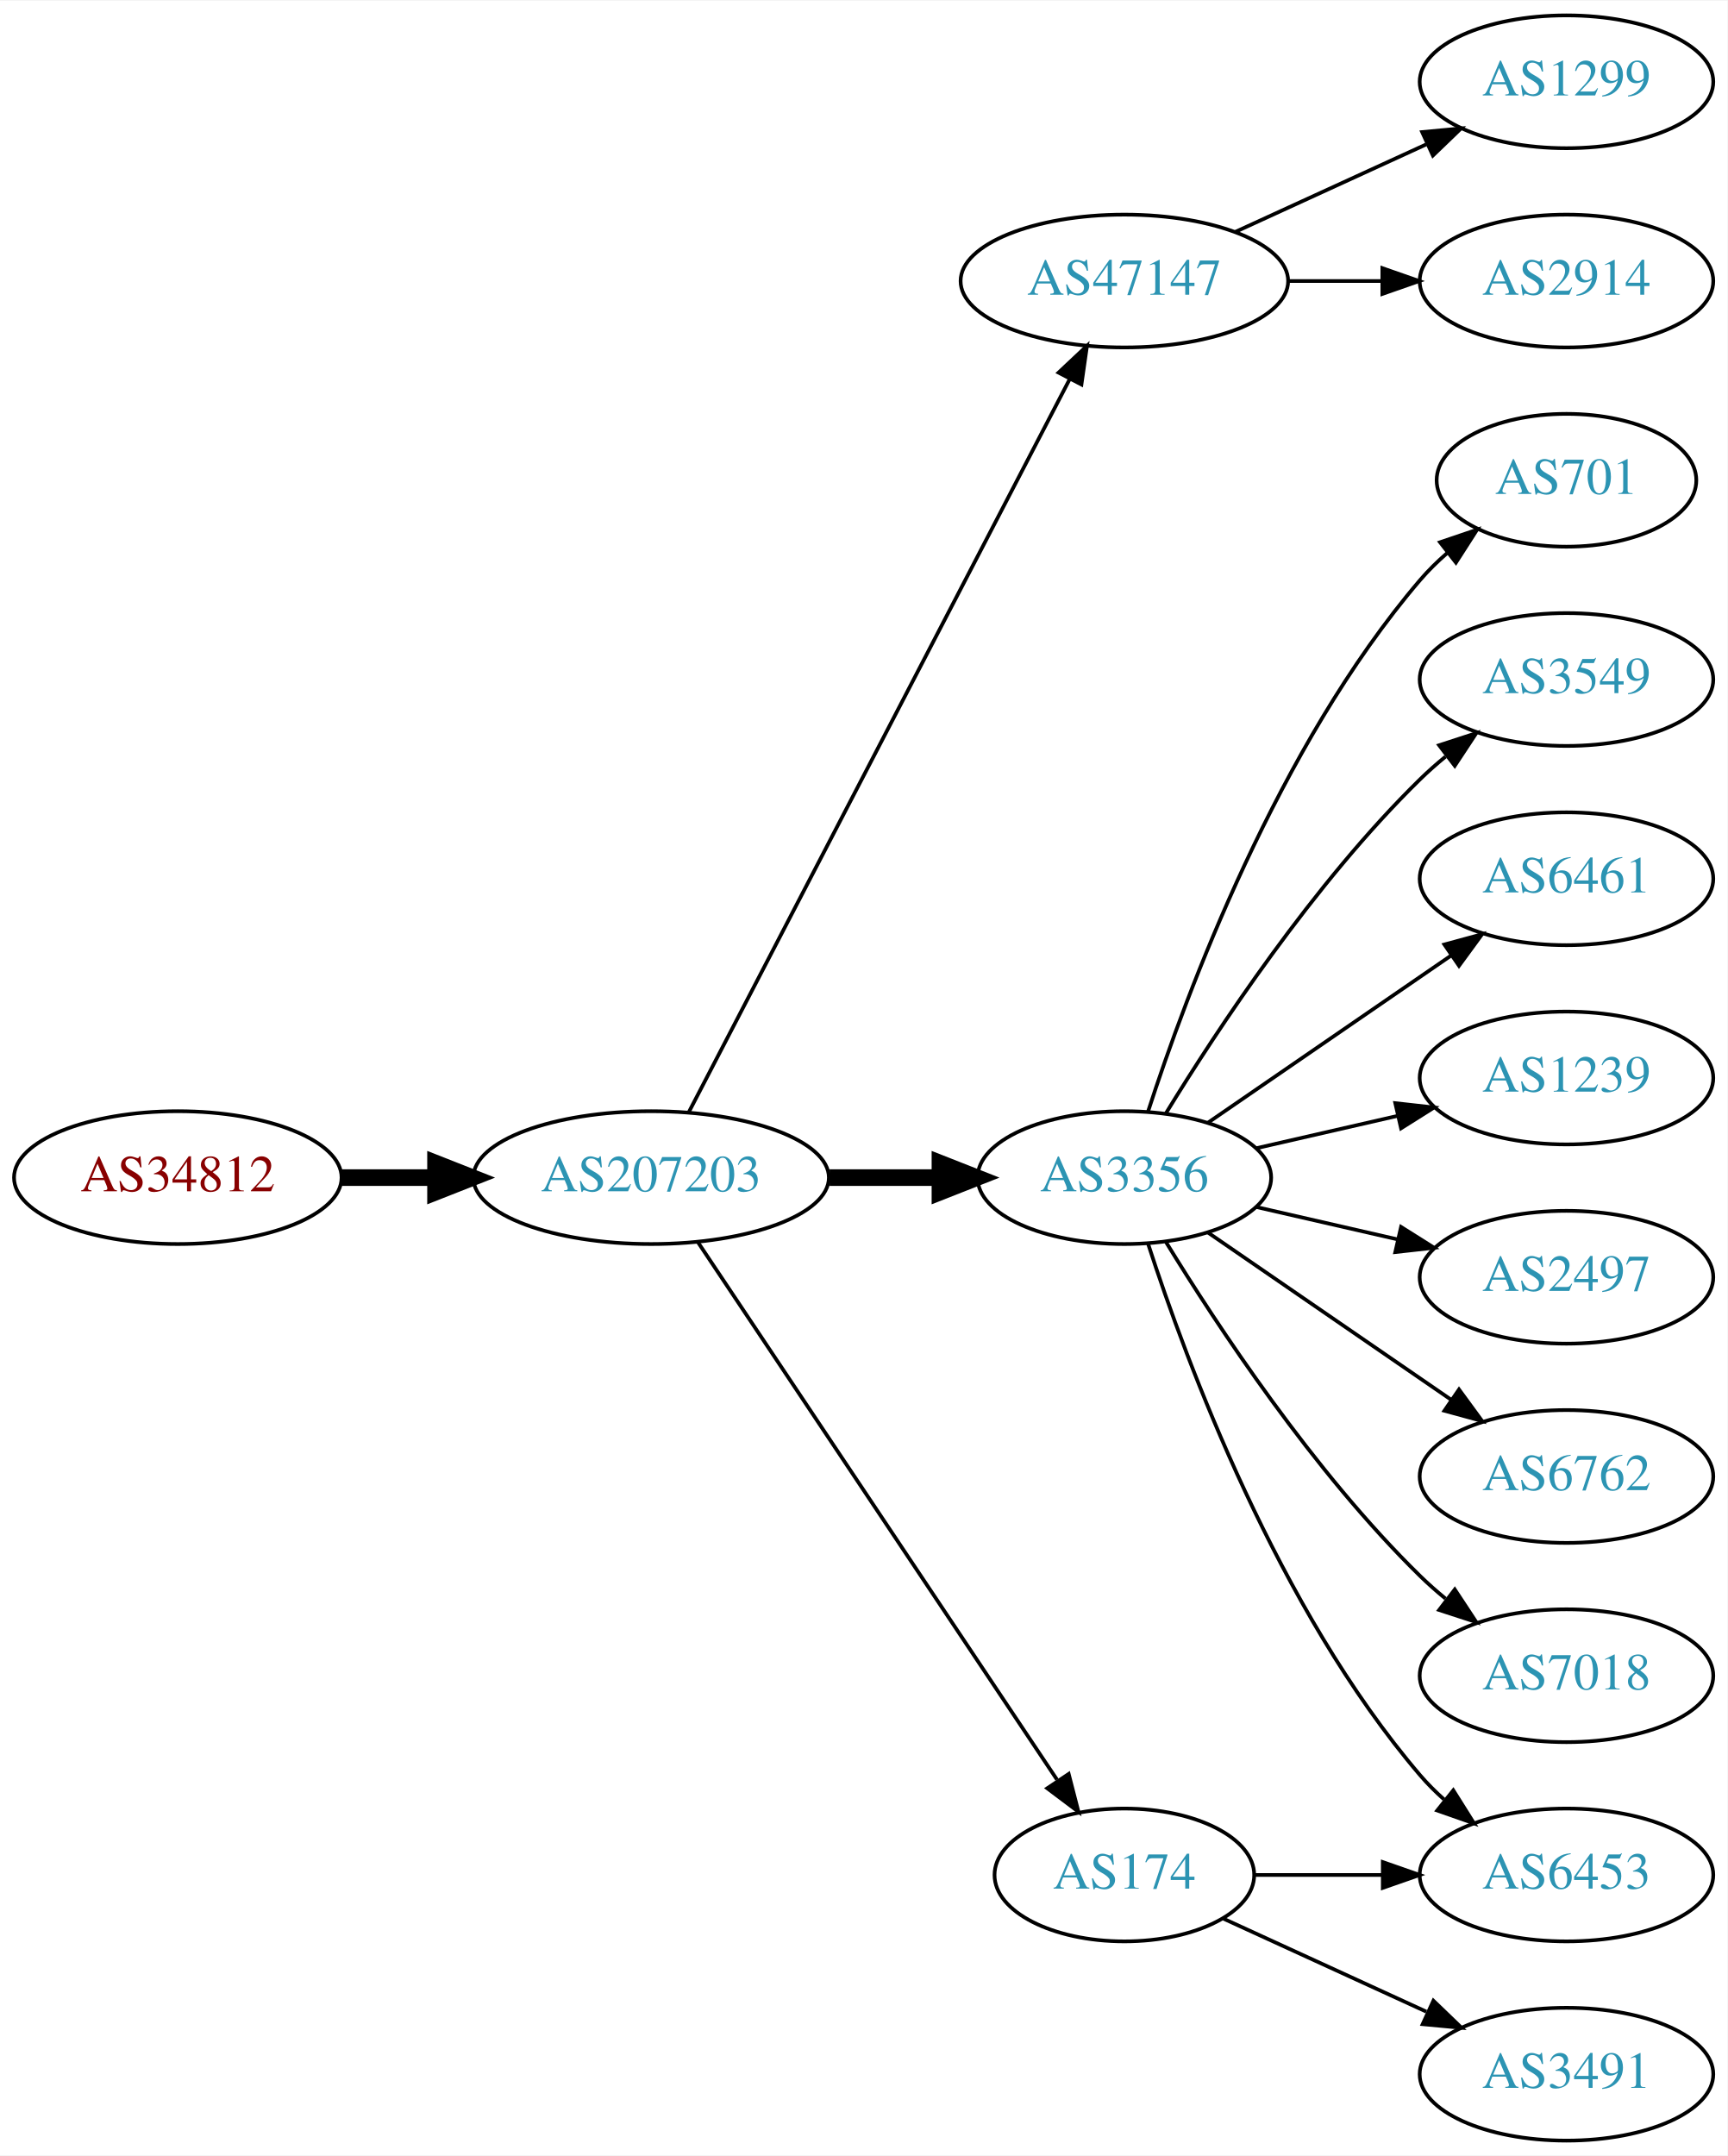
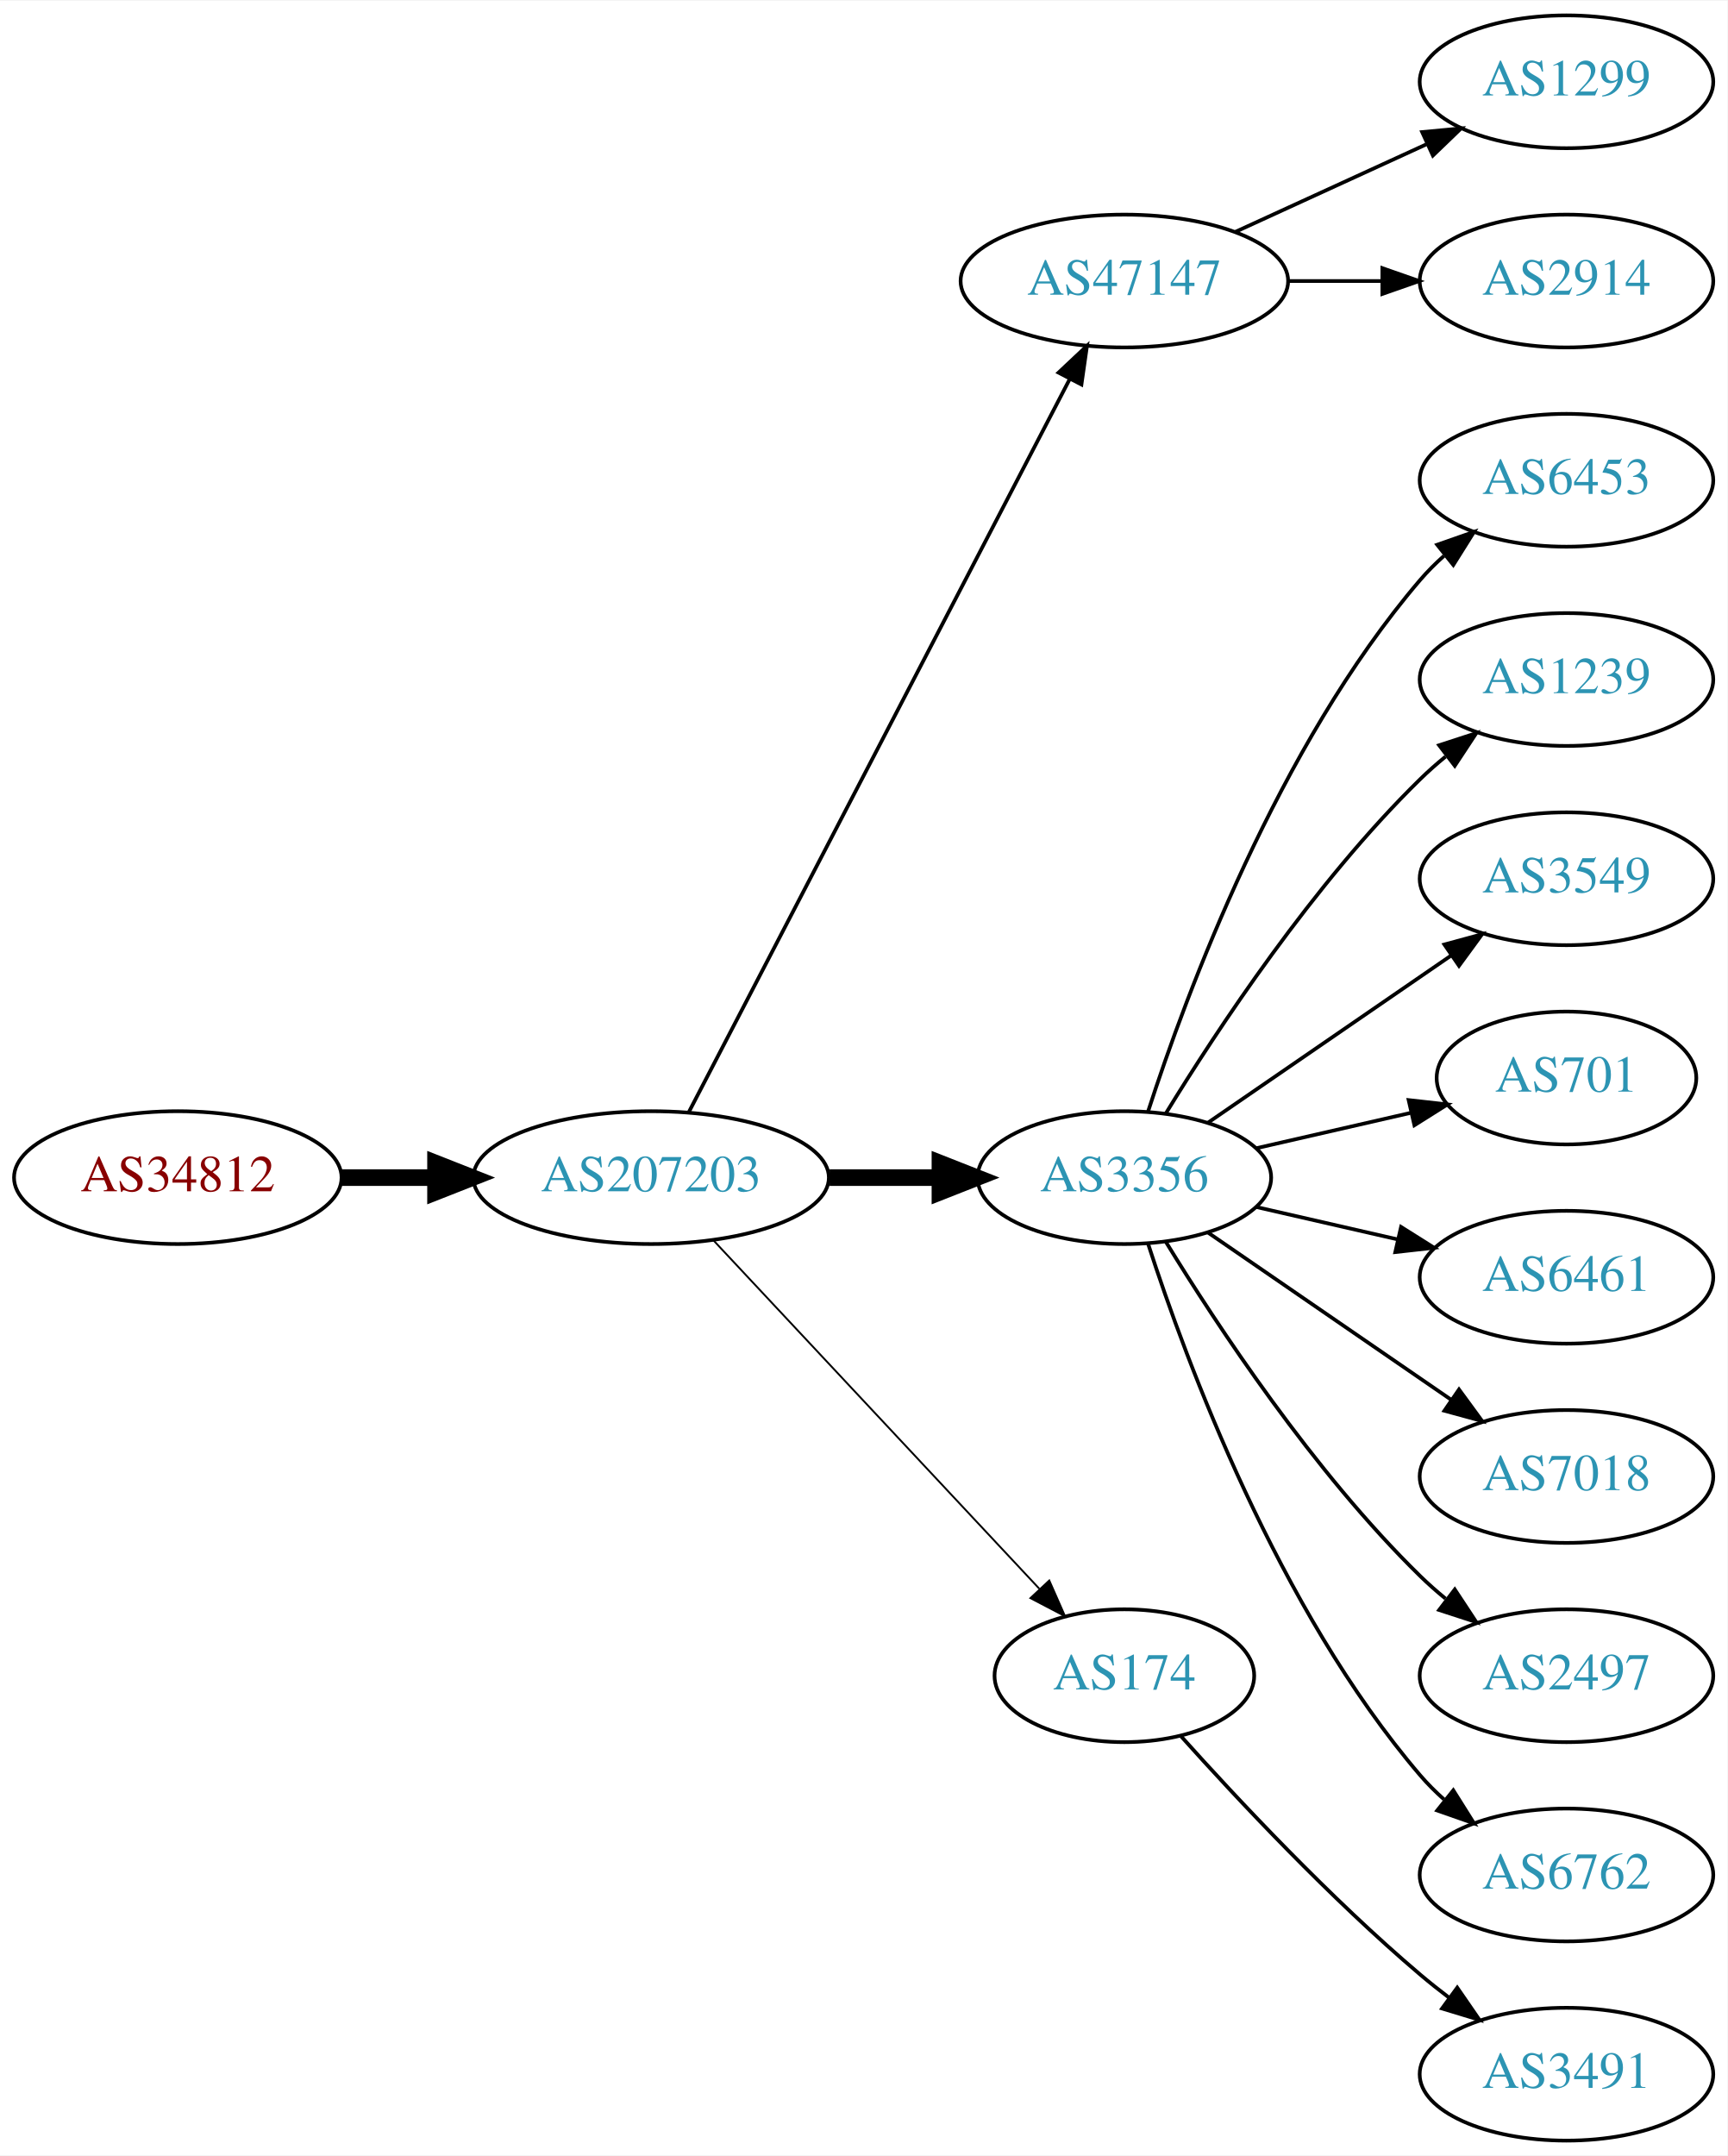
<svg xmlns="http://www.w3.org/2000/svg" xmlns:xlink="http://www.w3.org/1999/xlink" width="468pt" height="584pt" viewBox="0.00 0.00 468.27 584.00">
  <g id="graph0" class="graph" transform="scale(1 1) rotate(0) translate(4 580)">
    <polygon fill="white" stroke="none" points="-4,4 -4,-580 464.269,-580 464.269,4 -4,4" />
    <g id="node1" class="node">
      <g id="a_node1">
        <a xlink:href="/asn/34812" xlink:title="AS34812 ~ euphoria GmbH [AT]">
          <ellipse fill="#ffffff" stroke="black" cx="44.196" cy="-261" rx="44.393" ry="18" />
          <text text-anchor="middle" x="44.196" y="-257.3" font-family="Times,serif" font-size="14.00" fill="#880000">AS34812</text>
        </a>
      </g>
    </g>
    <g id="node2" class="node">
      <g id="a_node2">
        <a xlink:href="/asn/207203" xlink:title="AS207203 ~ TIMEWARP IT Consulting GmbH [AT]">
          <ellipse fill="#ffffff" stroke="black" cx="172.488" cy="-261" rx="48.192" ry="18" />
          <text text-anchor="middle" x="172.488" y="-257.3" font-family="Times,serif" font-size="14.00" fill="#2c94b3">AS207203</text>
        </a>
      </g>
    </g>
    <g id="edge1" class="edge">
      <path fill="none" stroke="black" stroke-width="4.5" d="M88.659,-261C96.775,-261 105.373,-261 113.838,-261" />
      <polygon fill="black" stroke="black" stroke-width="4.5" points="114.057,-264.938 124.057,-261 114.057,-257.063 114.057,-264.938" />
    </g>
    <g id="node3" class="node">
      <g id="a_node3">
        <a xlink:href="/asn/47147" xlink:title="AS47147 ~ ANEXIA Internetdienstleistungs GmbH [AT]">
          <ellipse fill="#ffffff" stroke="black" cx="300.78" cy="-504" rx="44.393" ry="18" />
          <text text-anchor="middle" x="300.78" y="-500.3" font-family="Times,serif" font-size="14.00" fill="#2c94b3">AS47147</text>
        </a>
      </g>
    </g>
    <g id="edge2" class="edge">
      <path fill="none" stroke="black" d="M182.774,-278.868C204.769,-321.189 260.133,-427.714 286.027,-477.539" />
      <polygon fill="black" stroke="black" points="282.933,-479.174 290.65,-486.433 289.144,-475.946 282.933,-479.174" />
    </g>
    <g id="node4" class="node">
      <g id="a_node4">
        <a xlink:href="/asn/3356" xlink:title="AS3356 ~ Level 3 Parent, LLC [US]">
          <ellipse fill="#ffffff" stroke="black" cx="300.78" cy="-261" rx="39.794" ry="18" />
          <text text-anchor="middle" x="300.78" y="-257.3" font-family="Times,serif" font-size="14.00" fill="#2c94b3">AS3356</text>
        </a>
      </g>
    </g>
    <g id="edge3" class="edge">
      <path fill="none" stroke="black" stroke-width="4.5" d="M220.874,-261C230.64,-261 240.943,-261 250.765,-261" />
      <polygon fill="black" stroke="black" stroke-width="4.5" points="250.785,-264.938 260.785,-261 250.785,-257.063 250.785,-264.938" />
    </g>
    <g id="node5" class="node">
      <g id="a_node5">
        <a xlink:href="/asn/174" xlink:title="AS174 ~ Cogent Communications [US]">
-           <ellipse fill="#ffffff" stroke="black" cx="300.78" cy="-72" rx="35.194" ry="18" />
-           <text text-anchor="middle" x="300.78" y="-68.3" font-family="Times,serif" font-size="14.00" fill="#2c94b3">AS174</text>
+           <ellipse fill="#ffffff" stroke="black" cx="300.78" cy="-126" rx="35.194" ry="18" />
+           <text text-anchor="middle" x="300.78" y="-122.3" font-family="Times,serif" font-size="14.00" fill="#2c94b3">AS174</text>
        </a>
      </g>
    </g>
    <g id="edge4" class="edge">
-       <path fill="none" stroke="black" d="M185.143,-243.558C207.473,-210.141 256.384,-136.943 282.515,-97.837" />
-       <polygon fill="black" stroke="black" points="285.69,-99.386 288.335,-89.127 279.869,-95.497 285.69,-99.386" />
+       <path fill="none" stroke="black" stroke-width="0.5" d="M189.483,-243.902C211.835,-220.009 252.499,-176.541 277.717,-149.584" />
+       <polygon fill="black" stroke="black" stroke-width="0.5" points="280.425,-151.812 284.701,-142.119 275.313,-147.03 280.425,-151.812" />
    </g>
    <g id="node6" class="node">
      <g id="a_node6">
        <a xlink:href="/asn/1299" xlink:title="AS1299 ~ Telia Carrier [EU]">
          <ellipse fill="#ffffff" stroke="black" cx="420.622" cy="-558" rx="39.794" ry="18" />
          <text text-anchor="middle" x="420.622" y="-554.3" font-family="Times,serif" font-size="14.00" fill="#2c94b3">AS1299</text>
        </a>
      </g>
    </g>
    <g id="edge5" class="edge">
      <path fill="none" stroke="black" d="M330.909,-517.348C346.521,-524.502 365.918,-533.391 382.59,-541.03" />
      <polygon fill="black" stroke="black" points="381.493,-544.378 392.042,-545.362 384.409,-538.014 381.493,-544.378" />
    </g>
    <g id="node7" class="node">
      <g id="a_node7">
        <a xlink:href="/asn/2914" xlink:title="AS2914 ~ NTT America, Inc. [US]">
          <ellipse fill="#ffffff" stroke="black" cx="420.622" cy="-504" rx="39.794" ry="18" />
          <text text-anchor="middle" x="420.622" y="-500.3" font-family="Times,serif" font-size="14.00" fill="#2c94b3">AS2914</text>
        </a>
      </g>
    </g>
    <g id="edge6" class="edge">
      <path fill="none" stroke="black" d="M344.991,-504C353.303,-504 362.066,-504 370.548,-504" />
      <polygon fill="black" stroke="black" points="370.707,-507.5 380.707,-504 370.707,-500.5 370.707,-507.5" />
    </g>
    <g id="node8" class="node">
      <g id="a_node8">
-         <a xlink:href="/asn/701" xlink:title="AS701 ~ UUNET [US]">
-           <ellipse fill="#ffffff" stroke="black" cx="420.622" cy="-450" rx="35.194" ry="18" />
-           <text text-anchor="middle" x="420.622" y="-446.3" font-family="Times,serif" font-size="14.00" fill="#2c94b3">AS701</text>
+         <a xlink:href="/asn/6453" xlink:title="AS6453 ~ TATA COMMUNICATIONS (AMERICA) INC [US]">
+           <ellipse fill="#ffffff" stroke="black" cx="420.622" cy="-450" rx="39.794" ry="18" />
+           <text text-anchor="middle" x="420.622" y="-446.3" font-family="Times,serif" font-size="14.00" fill="#2c94b3">AS6453</text>
        </a>
      </g>
    </g>
    <g id="edge7" class="edge">
-       <path fill="none" stroke="black" d="M307.227,-278.991C317.541,-310.816 342.403,-377.927 380.976,-423 383.158,-425.55 385.632,-427.975 388.249,-430.251" />
-       <polygon fill="black" stroke="black" points="386.344,-433.204 396.379,-436.603 390.654,-427.688 386.344,-433.204" />
+       <path fill="none" stroke="black" d="M307.227,-278.991C317.541,-310.816 342.403,-377.927 380.976,-423 382.922,-425.274 385.1,-427.449 387.404,-429.507" />
+       <polygon fill="black" stroke="black" points="385.574,-432.524 395.573,-436.027 389.941,-427.053 385.574,-432.524" />
    </g>
    <g id="node9" class="node">
      <g id="a_node9">
-         <a xlink:href="/asn/3549" xlink:title="AS3549 ~ Level 3 Parent, LLC [US]">
+         <a xlink:href="/asn/1239" xlink:title="AS1239 ~ Sprint [US]">
          <ellipse fill="#ffffff" stroke="black" cx="420.622" cy="-396" rx="39.794" ry="18" />
-           <text text-anchor="middle" x="420.622" y="-392.3" font-family="Times,serif" font-size="14.00" fill="#2c94b3">AS3549</text>
+           <text text-anchor="middle" x="420.622" y="-392.3" font-family="Times,serif" font-size="14.00" fill="#2c94b3">AS1239</text>
        </a>
      </g>
    </g>
    <g id="edge8" class="edge">
      <path fill="none" stroke="black" d="M312.045,-278.44C325.854,-300.991 352.043,-340.722 380.976,-369 383.116,-371.092 385.433,-373.137 387.833,-375.106" />
      <polygon fill="black" stroke="black" points="386.1,-378.185 396.175,-381.464 390.343,-372.618 386.1,-378.185" />
    </g>
    <g id="node10" class="node">
      <g id="a_node10">
-         <a xlink:href="/asn/6461" xlink:title="AS6461 ~ ZAYO-6461 [US]">
+         <a xlink:href="/asn/3549" xlink:title="AS3549 ~ Level 3 Parent, LLC [US]">
          <ellipse fill="#ffffff" stroke="black" cx="420.622" cy="-342" rx="39.794" ry="18" />
-           <text text-anchor="middle" x="420.622" y="-338.3" font-family="Times,serif" font-size="14.00" fill="#2c94b3">AS6461</text>
+           <text text-anchor="middle" x="420.622" y="-338.3" font-family="Times,serif" font-size="14.00" fill="#2c94b3">AS3549</text>
        </a>
      </g>
    </g>
    <g id="edge9" class="edge">
      <path fill="none" stroke="black" d="M323.394,-275.857C341.882,-288.565 368.696,-306.995 389.326,-321.175" />
      <polygon fill="black" stroke="black" points="387.522,-324.183 397.746,-326.963 391.488,-318.414 387.522,-324.183" />
    </g>
    <g id="node11" class="node">
      <g id="a_node11">
-         <a xlink:href="/asn/1239" xlink:title="AS1239 ~ Sprint [US]">
-           <ellipse fill="#ffffff" stroke="black" cx="420.622" cy="-288" rx="39.794" ry="18" />
-           <text text-anchor="middle" x="420.622" y="-284.3" font-family="Times,serif" font-size="14.00" fill="#2c94b3">AS1239</text>
+         <a xlink:href="/asn/701" xlink:title="AS701 ~ UUNET [US]">
+           <ellipse fill="#ffffff" stroke="black" cx="420.622" cy="-288" rx="35.194" ry="18" />
+           <text text-anchor="middle" x="420.622" y="-284.3" font-family="Times,serif" font-size="14.00" fill="#2c94b3">AS701</text>
        </a>
      </g>
    </g>
    <g id="edge10" class="edge">
-       <path fill="none" stroke="black" d="M336.499,-268.955C348.499,-271.704 362.12,-274.825 374.812,-277.733" />
-       <polygon fill="black" stroke="black" points="374.215,-281.187 384.744,-280.009 375.778,-274.364 374.215,-281.187" />
+       <path fill="none" stroke="black" d="M336.499,-268.955C349.592,-271.955 364.614,-275.396 378.255,-278.522" />
+       <polygon fill="black" stroke="black" points="377.833,-282.016 388.362,-280.838 379.396,-275.193 377.833,-282.016" />
    </g>
    <g id="node12" class="node">
      <g id="a_node12">
-         <a xlink:href="/asn/2497" xlink:title="AS2497 ~ Internet Initiative Japan Inc. [JP]">
+         <a xlink:href="/asn/6461" xlink:title="AS6461 ~ Zayo Bandwidth [US]">
          <ellipse fill="#ffffff" stroke="black" cx="420.622" cy="-234" rx="39.794" ry="18" />
-           <text text-anchor="middle" x="420.622" y="-230.3" font-family="Times,serif" font-size="14.00" fill="#2c94b3">AS2497</text>
+           <text text-anchor="middle" x="420.622" y="-230.3" font-family="Times,serif" font-size="14.00" fill="#2c94b3">AS6461</text>
        </a>
      </g>
    </g>
    <g id="edge11" class="edge">
      <path fill="none" stroke="black" d="M336.499,-253.045C348.499,-250.296 362.12,-247.175 374.812,-244.267" />
      <polygon fill="black" stroke="black" points="375.778,-247.636 384.744,-241.991 374.215,-240.813 375.778,-247.636" />
    </g>
    <g id="node13" class="node">
      <g id="a_node13">
-         <a xlink:href="/asn/6762" xlink:title="AS6762 ~ TELECOM ITALIA SPARKLE S.p.A. [IT]">
+         <a xlink:href="/asn/7018" xlink:title="AS7018 ~ AT&amp;T Services, Inc. [US]">
          <ellipse fill="#ffffff" stroke="black" cx="420.622" cy="-180" rx="39.794" ry="18" />
-           <text text-anchor="middle" x="420.622" y="-176.3" font-family="Times,serif" font-size="14.00" fill="#2c94b3">AS6762</text>
+           <text text-anchor="middle" x="420.622" y="-176.3" font-family="Times,serif" font-size="14.00" fill="#2c94b3">AS7018</text>
        </a>
      </g>
    </g>
    <g id="edge12" class="edge">
      <path fill="none" stroke="black" d="M323.394,-246.143C341.882,-233.435 368.696,-215.005 389.326,-200.825" />
      <polygon fill="black" stroke="black" points="391.488,-203.586 397.746,-195.037 387.522,-197.817 391.488,-203.586" />
    </g>
    <g id="node14" class="node">
      <g id="a_node14">
-         <a xlink:href="/asn/6453" xlink:title="AS6453 ~ TATA COMMUNICATIONS (AMERICA) INC [US]">
-           <ellipse fill="#ffffff" stroke="black" cx="420.622" cy="-72" rx="39.794" ry="18" />
-           <text text-anchor="middle" x="420.622" y="-68.3" font-family="Times,serif" font-size="14.00" fill="#2c94b3">AS6453</text>
+         <a xlink:href="/asn/2497" xlink:title="AS2497 ~ Internet Initiative Japan Inc. [JP]">
+           <ellipse fill="#ffffff" stroke="black" cx="420.622" cy="-126" rx="39.794" ry="18" />
+           <text text-anchor="middle" x="420.622" y="-122.3" font-family="Times,serif" font-size="14.00" fill="#2c94b3">AS2497</text>
        </a>
      </g>
    </g>
    <g id="edge13" class="edge">
-       <path fill="none" stroke="black" d="M307.227,-243.009C317.541,-211.184 342.403,-144.073 380.976,-99 382.922,-96.726 385.1,-94.551 387.404,-92.493" />
-       <polygon fill="black" stroke="black" points="389.941,-94.947 395.573,-85.973 385.574,-89.476 389.941,-94.947" />
+       <path fill="none" stroke="black" d="M312.045,-243.56C325.854,-221.009 352.043,-181.278 380.976,-153 383.116,-150.908 385.433,-148.863 387.833,-146.894" />
+       <polygon fill="black" stroke="black" points="390.343,-149.382 396.175,-140.536 386.1,-143.815 390.343,-149.382" />
    </g>
    <g id="node15" class="node">
      <g id="a_node15">
-         <a xlink:href="/asn/7018" xlink:title="AS7018 ~ AT&amp;T Services, Inc. [US]">
-           <ellipse fill="#ffffff" stroke="black" cx="420.622" cy="-126" rx="39.794" ry="18" />
-           <text text-anchor="middle" x="420.622" y="-122.3" font-family="Times,serif" font-size="14.00" fill="#2c94b3">AS7018</text>
+         <a xlink:href="/asn/6762" xlink:title="AS6762 ~ TELECOM ITALIA SPARKLE S.p.A. [IT]">
+           <ellipse fill="#ffffff" stroke="black" cx="420.622" cy="-72" rx="39.794" ry="18" />
+           <text text-anchor="middle" x="420.622" y="-68.3" font-family="Times,serif" font-size="14.00" fill="#2c94b3">AS6762</text>
        </a>
      </g>
    </g>
    <g id="edge14" class="edge">
-       <path fill="none" stroke="black" d="M312.045,-243.56C325.854,-221.009 352.043,-181.278 380.976,-153 383.116,-150.908 385.433,-148.863 387.833,-146.894" />
-       <polygon fill="black" stroke="black" points="390.343,-149.382 396.175,-140.536 386.1,-143.815 390.343,-149.382" />
-     </g>
-     <g id="edge16" class="edge">
-       <path fill="none" stroke="black" d="M336.181,-72C347.005,-72 359.173,-72 370.8,-72" />
-       <polygon fill="black" stroke="black" points="370.831,-75.5 380.831,-72 370.831,-68.5 370.831,-75.5" />
+       <path fill="none" stroke="black" d="M307.227,-243.009C317.541,-211.184 342.403,-144.073 380.976,-99 382.922,-96.726 385.1,-94.551 387.404,-92.493" />
+       <polygon fill="black" stroke="black" points="389.941,-94.947 395.573,-85.973 385.574,-89.476 389.941,-94.947" />
    </g>
    <g id="node16" class="node">
      <g id="a_node16">
        <a xlink:href="/asn/3491" xlink:title="AS3491 ~ PCCW Global, Inc. [US]">
          <ellipse fill="#ffffff" stroke="black" cx="420.622" cy="-18" rx="39.794" ry="18" />
          <text text-anchor="middle" x="420.622" y="-14.3" font-family="Times,serif" font-size="14.00" fill="#2c94b3">AS3491</text>
        </a>
      </g>
    </g>
    <g id="edge15" class="edge">
-       <path fill="none" stroke="black" d="M327.641,-60.15C343.761,-52.762 364.764,-43.138 382.629,-34.952" />
-       <polygon fill="black" stroke="black" points="384.548,-37.923 392.18,-30.575 381.631,-31.559 384.548,-37.923" />
+       <path fill="none" stroke="black" d="M316.142,-109.591C331.415,-92.568 356.674,-65.604 380.976,-45 383.473,-42.883 386.133,-40.768 388.845,-38.707" />
+       <polygon fill="black" stroke="black" points="391.011,-41.459 397.021,-32.734 386.882,-35.806 391.011,-41.459" />
    </g>
  </g>
</svg>
